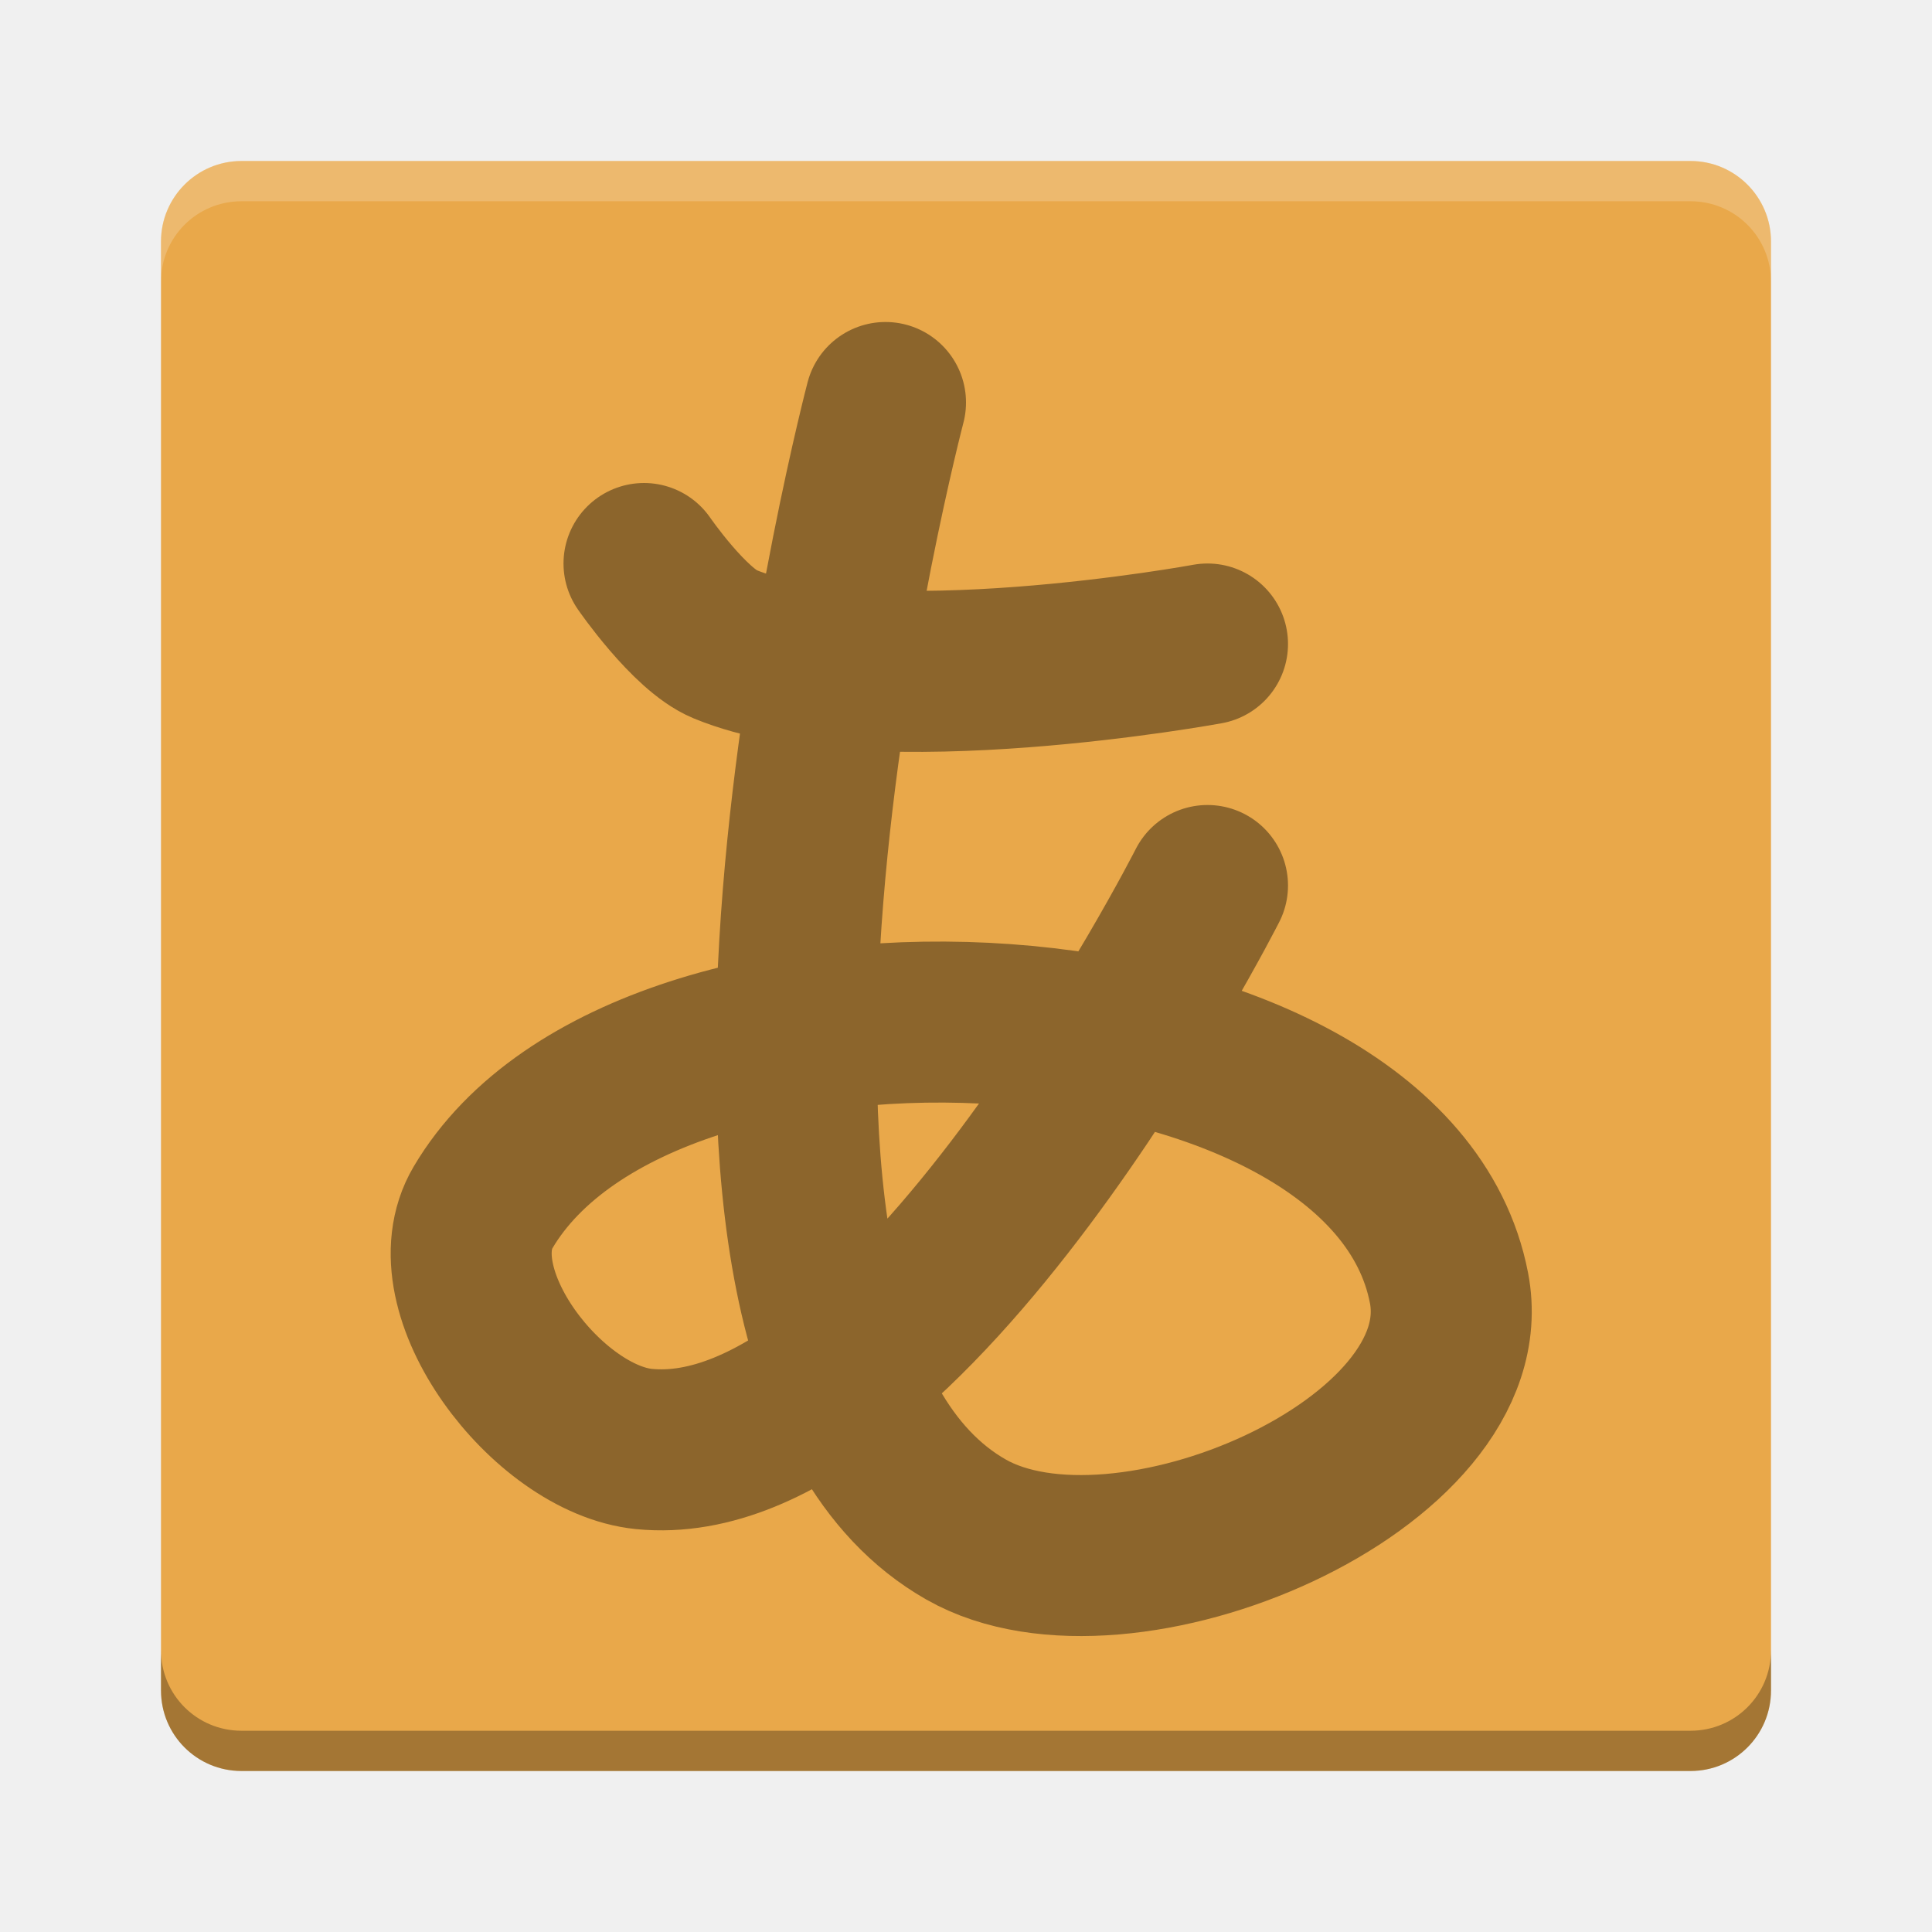
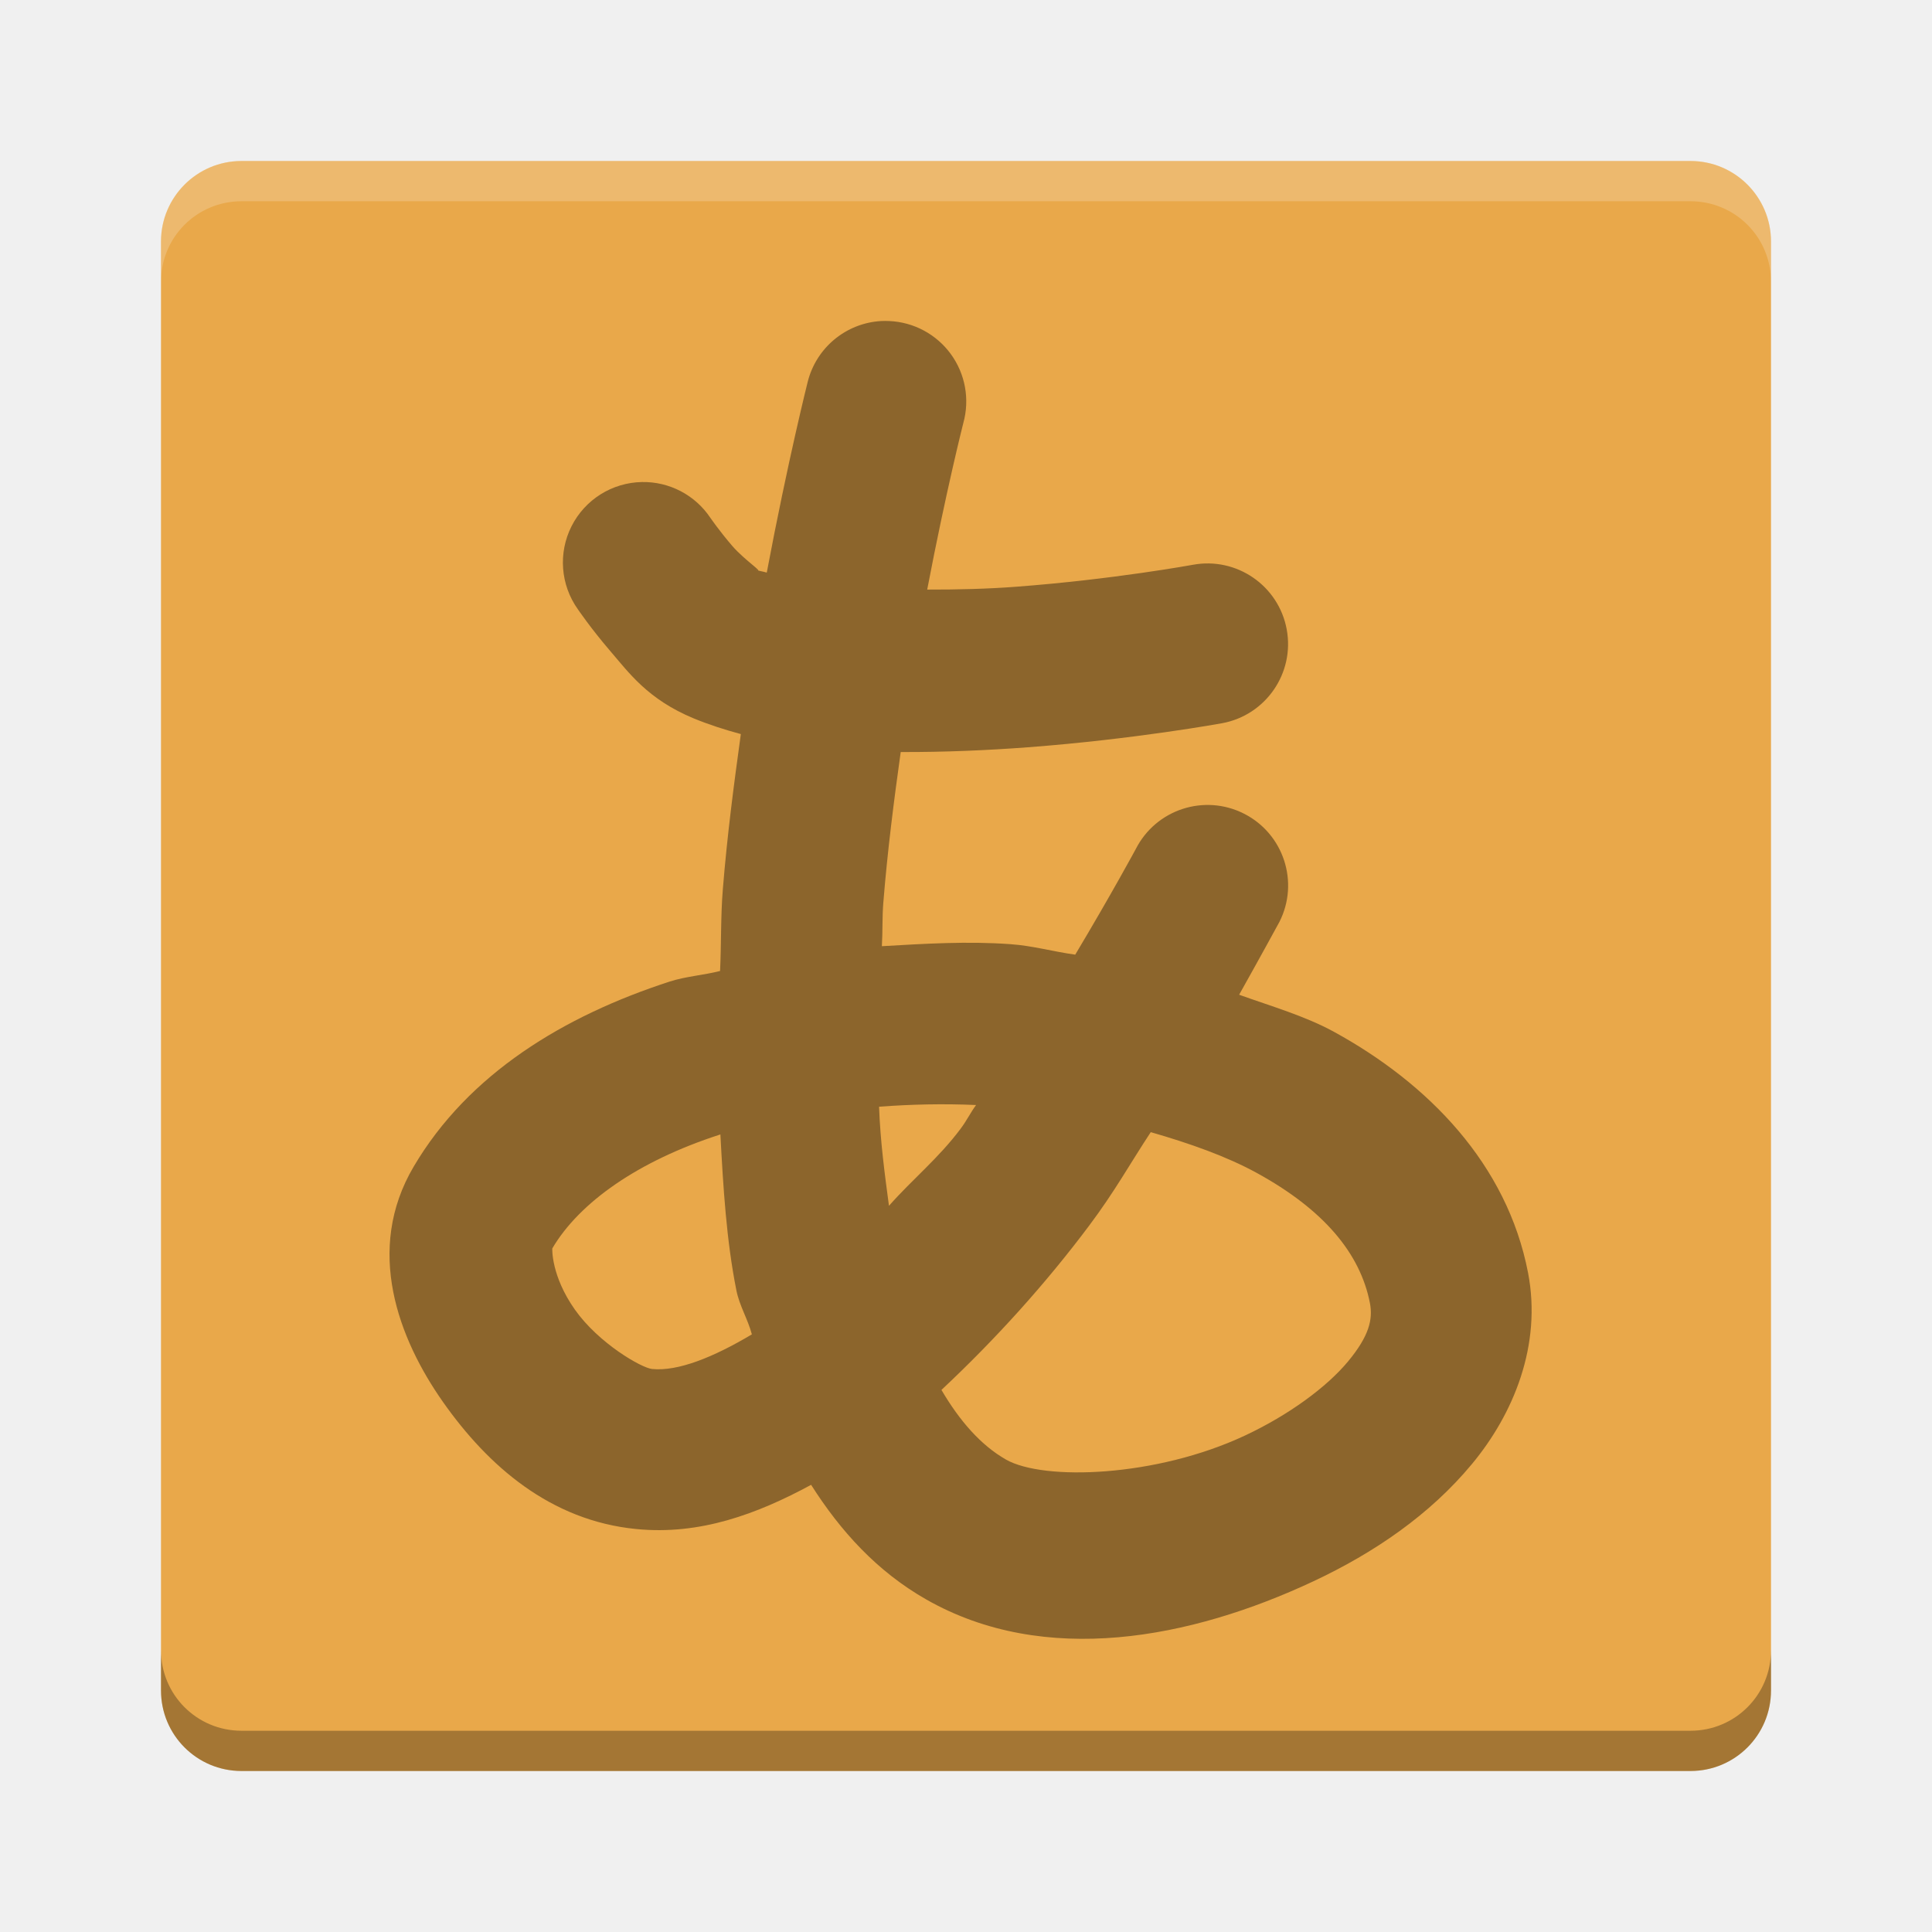
<svg xmlns="http://www.w3.org/2000/svg" id="svg2817" height="24" width="24" version="1.0">
  <defs id="defs2819" />
  <g id="g4219">
    <rect x="-22" y="-22" width="20" height="20" ry="1" rx="1" transform="matrix(0,-1,-1,0,0,0)" id="rect4203" style="fill:#e9a84a" />
    <path d="M 3,2 C 2.446,2 2,2.446 2,3 l 0,0.5 c 0,-0.554 0.446,-1 1,-1 l 18,0 c 0.554,0 1,0.446 1,1 L 22,3 C 22,2.446 21.554,2 21,2 L 3,2 Z" id="rect4592" style="opacity:0.2;fill:#ffffff" />
    <path d="M 3,22 C 2.446,22 2,21.554 2,21 l 0,-0.5 c 0,0.554 0.446,1 1,1 l 18,0 c 0.554,0 1,-0.446 1,-1 l 0,0.5 c 0,0.554 -0.446,1 -1,1 L 3,22 Z" id="path4597" style="opacity:0.3" />
    <g style="opacity:0.4" transform="matrix(0.5,0,0,0.5,1.000087,0)" id="g4163">
-       <path style="fill:none;fill-rule:evenodd;stroke:#000000;stroke-width:4;stroke-linecap:round;stroke-linejoin:round;stroke-miterlimit:4;stroke-dasharray:none;stroke-opacity:1" d="m 20,10 c 0,0 -6.13,23.368 2,28 C 25.885,40.214 34.846,36.391 34,32 32.482,24.117 14.079,23.086 10,30 c -1.221,2.07 1.608,5.763 4,6 6.568,0.65 14,-14 14,-14" id="path4159" />
-       <path style="fill:none;fill-rule:evenodd;stroke:#000000;stroke-width:4;stroke-linecap:round;stroke-linejoin:round;stroke-miterlimit:4;stroke-dasharray:none;stroke-opacity:1" d="m 14,14 c 0,0 1.129,1.639 2,2 C 19.695,17.531 28,16 28,16" id="path4161" />
+       <path style="color:#000000;font-style:normal;font-variant:normal;font-weight:normal;font-stretch:normal;font-size:medium;line-height:normal;font-family:sans-serif;text-indent:0;text-align:start;text-decoration:none;text-decoration-line:none;text-decoration-style:solid;text-decoration-color:#000000;letter-spacing:normal;word-spacing:normal;text-transform:none;direction:ltr;block-progression:tb;writing-mode:lr-tb;baseline-shift:baseline;text-anchor:start;white-space:normal;clip-rule:nonzero;display:inline;overflow:visible;visibility:visible;opacity:1;isolation:auto;mix-blend-mode:normal;color-interpolation:sRGB;color-interpolation-filters:linearRGB;solid-color:#000000;solid-opacity:1;fill:#000000;fill-opacity:1;fill-rule:evenodd;stroke:none;stroke-width:4;stroke-linecap:round;stroke-linejoin:round;stroke-miterlimit:4;stroke-dasharray:none;stroke-dashoffset:0;stroke-opacity:1;color-rendering:auto;image-rendering:auto;shape-rendering:auto;text-rendering:auto;enable-background:accumulate" d="M 10.945 3.988 A 1 1 0 0 0 10.033 4.746 C 10.033 4.746 9.788 5.719 9.525 7.113 C 9.484 7.1 9.418 7.091 9.383 7.076 C 9.519 7.132 9.253 6.964 9.096 6.781 C 8.939 6.599 8.824 6.432 8.824 6.432 A 1 1 0 0 0 7.975 5.988 A 1 1 0 0 0 7.178 7.568 C 7.178 7.568 7.344 7.812 7.578 8.084 C 7.812 8.356 8.046 8.687 8.617 8.924 C 8.807 9.002 9.003 9.065 9.203 9.119 C 9.117 9.742 9.033 10.379 8.979 11.051 C 8.952 11.383 8.961 11.725 8.945 12.062 C 8.74 12.114 8.519 12.129 8.32 12.193 C 7.008 12.619 5.821 13.335 5.139 14.492 C 4.529 15.525 4.949 16.63 5.506 17.42 C 6.063 18.21 6.836 18.889 7.902 18.994 C 8.694 19.073 9.405 18.808 10.076 18.445 C 10.439 19.017 10.893 19.52 11.506 19.869 C 12.98 20.709 14.794 20.356 16.312 19.645 C 17.072 19.289 17.764 18.815 18.283 18.189 C 18.803 17.564 19.155 16.708 18.982 15.811 C 18.722 14.461 17.743 13.46 16.572 12.818 C 16.21 12.62 15.794 12.501 15.393 12.357 C 15.644 11.91 15.893 11.453 15.893 11.453 A 1 1 0 1 0 14.109 10.547 C 14.109 10.547 13.808 11.105 13.357 11.859 C 13.086 11.822 12.828 11.748 12.553 11.729 C 12.021 11.69 11.486 11.723 10.955 11.754 C 10.966 11.572 10.958 11.394 10.973 11.213 C 11.025 10.565 11.105 9.944 11.189 9.342 C 11.729 9.344 12.264 9.321 12.768 9.283 C 14.096 9.183 15.182 8.984 15.182 8.984 A 1 1 0 1 0 14.818 7.016 C 14.818 7.016 13.829 7.198 12.619 7.289 C 12.263 7.316 11.888 7.325 11.518 7.324 C 11.753 6.095 11.967 5.254 11.967 5.254 A 1 1 0 0 0 11.045 3.988 A 1 1 0 0 0 10.945 3.988 z M 12.125 13.727 C 12.049 13.832 12.011 13.918 11.932 14.023 C 11.658 14.389 11.341 14.642 11.043 14.979 C 10.99 14.58 10.936 14.184 10.92 13.748 C 11.318 13.718 11.721 13.709 12.125 13.727 z M 14.295 14.064 C 14.778 14.203 15.237 14.365 15.611 14.57 C 16.443 15.026 16.898 15.569 17.018 16.189 C 17.056 16.39 17.008 16.596 16.746 16.912 C 16.484 17.228 16.014 17.576 15.463 17.834 C 14.361 18.35 12.965 18.398 12.496 18.131 C 12.185 17.953 11.921 17.652 11.695 17.266 C 12.366 16.638 12.993 15.943 13.533 15.221 C 13.847 14.802 14.032 14.464 14.295 14.064 z M 8.949 14.092 C 8.984 14.751 9.024 15.411 9.148 16.031 C 9.187 16.224 9.29 16.387 9.34 16.576 C 8.86 16.862 8.42 17.038 8.1 17.006 C 7.97 16.993 7.438 16.689 7.141 16.268 C 6.844 15.846 6.86 15.51 6.861 15.508 C 7.198 14.936 7.927 14.423 8.938 14.096 C 8.941 14.094 8.945 14.093 8.949 14.092 z " transform="matrix(2,0,0,2,-2.000174,0)" id="path4159" />
    </g>
  </g>
</svg>
